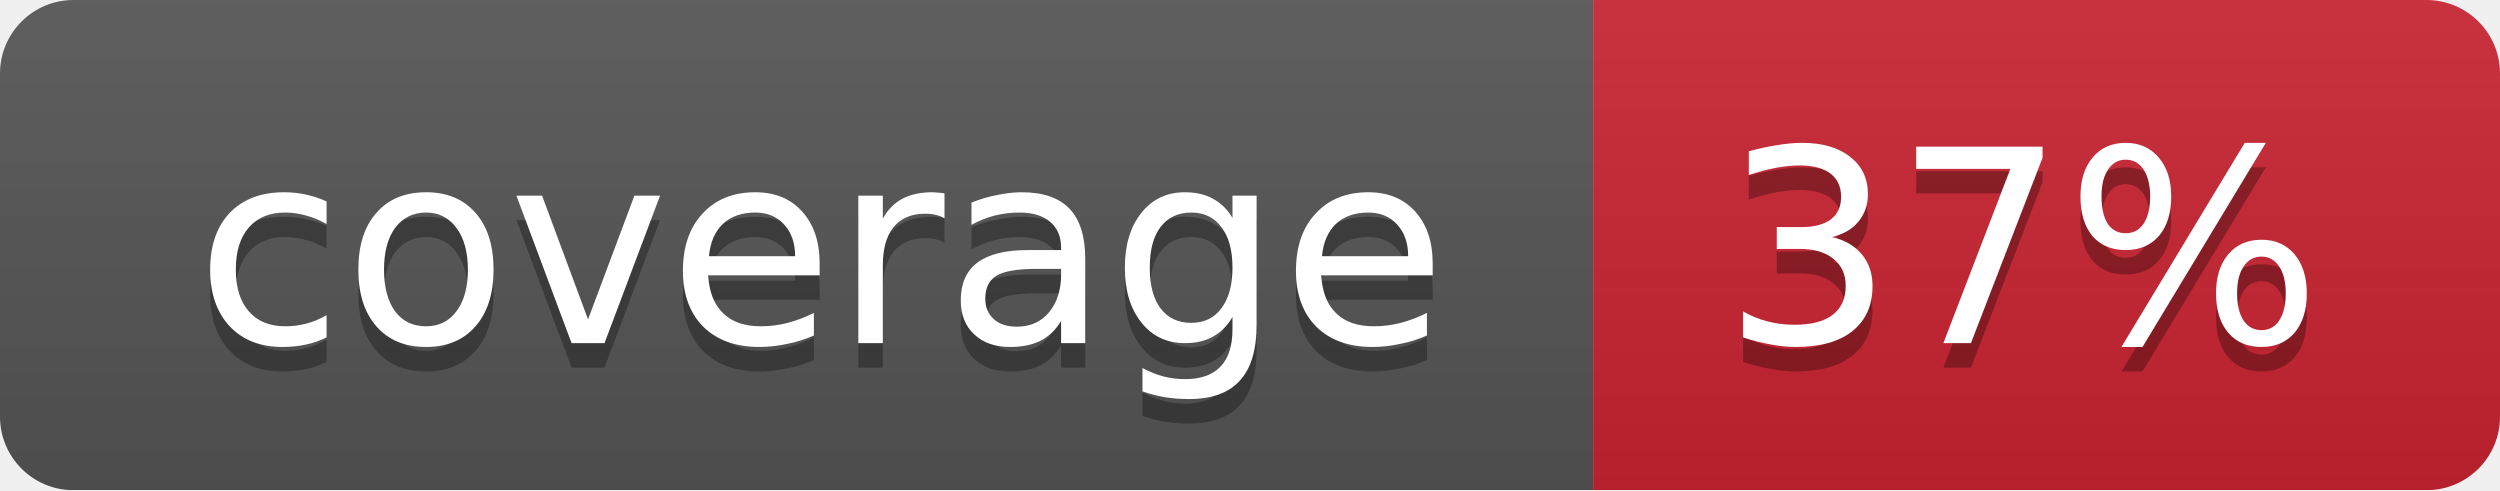
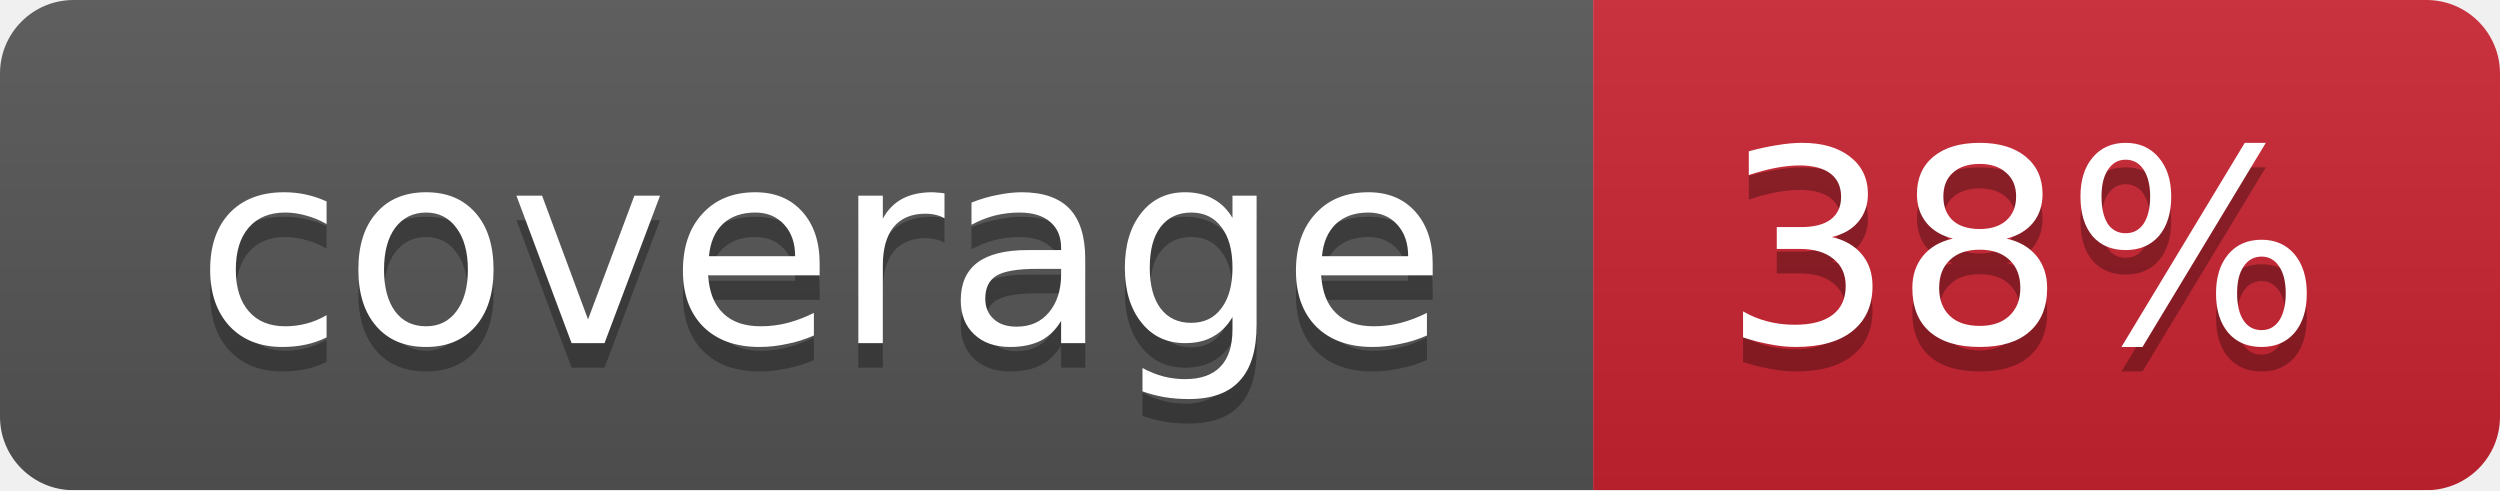
<svg xmlns="http://www.w3.org/2000/svg" width="102" height="20">
  <linearGradient id="smooth" x2="0" y2="100%">
    <stop offset="0" stop-color="#bbb" stop-opacity=".1" />
    <stop offset="1" stop-opacity=".1" />
  </linearGradient>
  <mask id="round">
    <rect width="102" height="20" rx="3" fill="#fff" />
  </mask>
  <g mask="url(#round)">
    <rect width="65" height="20" fill="#555" />
    <rect x="65" width="37" height="20" fill="#cb2431" />
    <rect width="102" height="20" fill="url(#smooth)" />
  </g>
  <g fill="#fff" text-anchor="middle" font-family="DejaVu Sans,Verdana,Geneva,sans-serif" font-size="11">
    <text x="33.5" y="15" fill="#010101" fill-opacity=".3">coverage</text>
    <text x="33.5" y="14">coverage</text>
-     <text x="82.5" y="15" fill="#010101" fill-opacity=".3">37%</text>
-     <text x="82.5" y="14">37%</text>
+     <text x="82.5" y="15" fill="#010101" fill-opacity=".3">38%</text>
+     <text x="82.5" y="14">38%</text>
  </g>
</svg>
